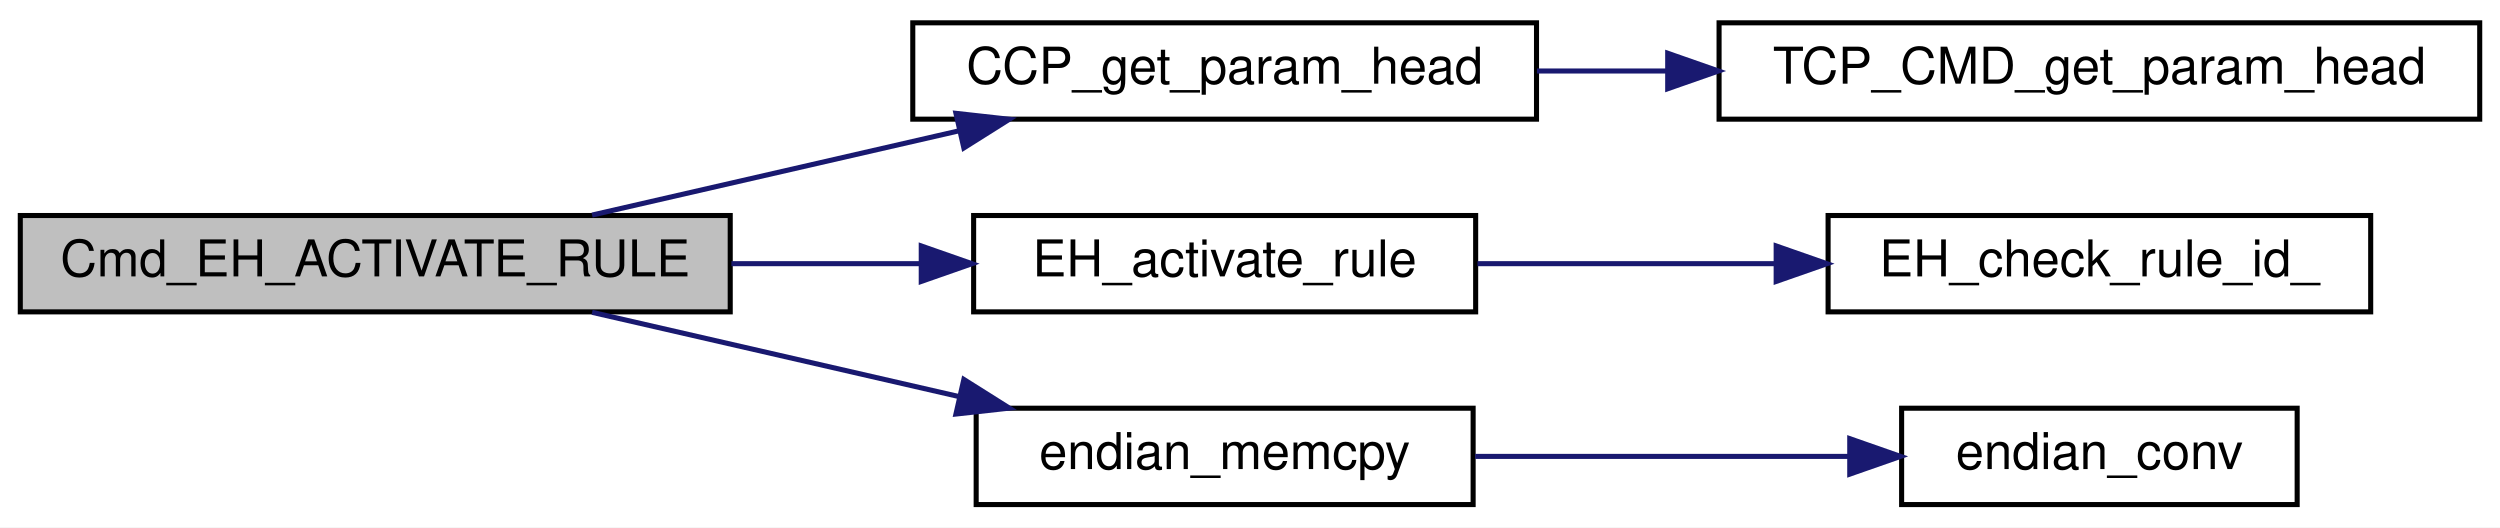
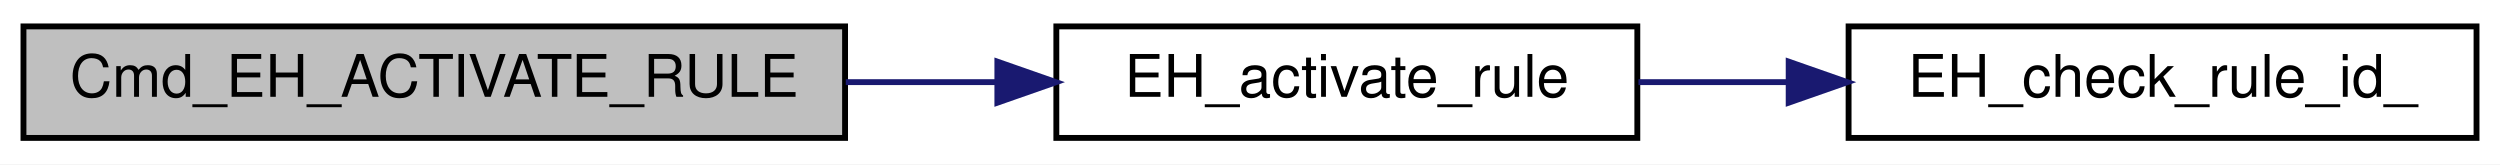
- <svg xmlns="http://www.w3.org/2000/svg" xmlns:xlink="http://www.w3.org/1999/xlink" width="493pt" height="104pt" viewBox="0.00 0.00 493.00 104.00">
-   <g id="graph0" class="graph" transform="scale(1 1) rotate(0) translate(4 100)">
-     <polygon fill="white" stroke="transparent" points="-4,4 -4,-100 489,-100 489,4 -4,4" />
+ <svg xmlns="http://www.w3.org/2000/svg" xmlns:xlink="http://www.w3.org/1999/xlink" width="426pt" height="28pt" viewBox="0.00 0.00 426.00 28.00">
+   <g id="graph0" class="graph" transform="scale(1 1) rotate(0) translate(4 24)">
+     <polygon fill="white" stroke="transparent" points="-4,4 -4,-24 422,-24 422,4 -4,4" />
    <g id="node1" class="node">
      <g id="a_node1">
        <a xlink:title=" ">
-           <polygon fill="#bfbfbf" stroke="black" points="0,-38.5 0,-57.5 140,-57.5 140,-38.5 0,-38.5" />
-           <text text-anchor="middle" x="70" y="-45.5" font-family="Helvetica,sans-Serif" font-size="10.00">Cmd_EH_ACTIVATE_RULE</text>
+           <polygon fill="#bfbfbf" stroke="black" points="0,-0.5 0,-19.5 140,-19.5 140,-0.5 0,-0.5" />
+           <text text-anchor="middle" x="70" y="-7.5" font-family="Helvetica,sans-Serif" font-size="10.00">Cmd_EH_ACTIVATE_RULE</text>
        </a>
      </g>
    </g>
    <g id="node2" class="node">
      <g id="a_node2">
-         <a xlink:href="common__tlm__cmd__packet_8h.html#ad98f8912cc698e43db15c2bd8ea0c170" target="_top" xlink:title="先頭のパラメタのポインタを取得">
-           <polygon fill="white" stroke="black" points="176,-76.5 176,-95.5 299,-95.5 299,-76.5 176,-76.5" />
-           <text text-anchor="middle" x="237.5" y="-83.5" font-family="Helvetica,sans-Serif" font-size="10.00">CCP_get_param_head</text>
+         <a xlink:href="event__handler_8c.html#a94ea5d3a648f85871e35b36893f15007" target="_top" xlink:title="ルールの有効化">
+           <polygon fill="white" stroke="black" points="176,-0.5 176,-19.5 275,-19.5 275,-0.5 176,-0.5" />
+           <text text-anchor="middle" x="225.5" y="-7.5" font-family="Helvetica,sans-Serif" font-size="10.00">EH_activate_rule</text>
        </a>
      </g>
    </g>
    <g id="edge1" class="edge">
-       <path fill="none" stroke="midnightblue" d="M112.76,-57.59C134.7,-62.63 161.78,-68.84 185.01,-74.18" />
-       <polygon fill="midnightblue" stroke="midnightblue" points="184.51,-77.65 195.04,-76.48 186.07,-70.83 184.51,-77.65" />
-     </g>
-     <g id="node4" class="node">
-       <g id="a_node4">
-         <a xlink:href="event__handler_8c.html#a94ea5d3a648f85871e35b36893f15007" target="_top" xlink:title="ルールの有効化">
-           <polygon fill="white" stroke="black" points="188,-38.5 188,-57.5 287,-57.5 287,-38.5 188,-38.5" />
-           <text text-anchor="middle" x="237.5" y="-45.5" font-family="Helvetica,sans-Serif" font-size="10.00">EH_activate_rule</text>
-         </a>
-       </g>
-     </g>
-     <g id="edge3" class="edge">
-       <path fill="none" stroke="midnightblue" d="M140.23,-48C152.56,-48 165.3,-48 177.32,-48" />
-       <polygon fill="midnightblue" stroke="midnightblue" points="177.67,-51.5 187.67,-48 177.67,-44.5 177.67,-51.5" />
-     </g>
-     <g id="node6" class="node">
-       <g id="a_node6">
-         <a xlink:href="endian__memcpy_8c.html#a153793f6939a1cb0f6bc3968d953f31e" target="_top" xlink:title=" ">
-           <polygon fill="white" stroke="black" points="188.5,-0.5 188.5,-19.5 286.5,-19.5 286.5,-0.5 188.5,-0.5" />
-           <text text-anchor="middle" x="237.5" y="-7.5" font-family="Helvetica,sans-Serif" font-size="10.00">endian_memcpy</text>
-         </a>
-       </g>
-     </g>
-     <g id="edge5" class="edge">
-       <path fill="none" stroke="midnightblue" d="M112.76,-38.41C134.7,-33.37 161.78,-27.16 185.01,-21.82" />
-       <polygon fill="midnightblue" stroke="midnightblue" points="186.07,-25.17 195.04,-19.52 184.51,-18.35 186.07,-25.17" />
+       <path fill="none" stroke="midnightblue" d="M140.12,-10C148.72,-10 157.44,-10 165.86,-10" />
+       <polygon fill="midnightblue" stroke="midnightblue" points="165.95,-13.5 175.95,-10 165.95,-6.5 165.95,-13.5" />
    </g>
    <g id="node3" class="node">
      <g id="a_node3">
-         <a xlink:href="_t_c_packet_8c.html#af3416877283ab315ad0ababce5afbfc8" target="_top" xlink:title="先頭のパラメタのポインタを取得">
-           <polygon fill="white" stroke="black" points="335,-76.5 335,-95.5 485,-95.5 485,-76.5 335,-76.5" />
-           <text text-anchor="middle" x="410" y="-83.5" font-family="Helvetica,sans-Serif" font-size="10.00">TCP_CMD_get_param_head</text>
+         <a xlink:href="event__handler_8c.html#a59de6a0bd2f3bfae3758c0cada7c5ca6" target="_top" xlink:title="EH_RULE_ID のルール登録状況を調べる">
+           <polygon fill="white" stroke="black" points="311,-0.5 311,-19.5 418,-19.5 418,-0.5 311,-0.5" />
+           <text text-anchor="middle" x="364.5" y="-7.5" font-family="Helvetica,sans-Serif" font-size="10.00">EH_check_rule_id_</text>
        </a>
      </g>
    </g>
    <g id="edge2" class="edge">
-       <path fill="none" stroke="midnightblue" d="M299.09,-86C307.42,-86 316.08,-86 324.74,-86" />
-       <polygon fill="midnightblue" stroke="midnightblue" points="324.87,-89.5 334.87,-86 324.87,-82.5 324.87,-89.5" />
-     </g>
-     <g id="node5" class="node">
-       <g id="a_node5">
-         <a xlink:href="event__handler_8c.html#a59de6a0bd2f3bfae3758c0cada7c5ca6" target="_top" xlink:title="EH_RULE_ID のルール登録状況を調べる">
-           <polygon fill="white" stroke="black" points="356.5,-38.5 356.5,-57.5 463.5,-57.5 463.5,-38.5 356.5,-38.5" />
-           <text text-anchor="middle" x="410" y="-45.5" font-family="Helvetica,sans-Serif" font-size="10.00">EH_check_rule_id_</text>
-         </a>
-       </g>
-     </g>
-     <g id="edge4" class="edge">
-       <path fill="none" stroke="midnightblue" d="M287.36,-48C305.63,-48 326.64,-48 346,-48" />
-       <polygon fill="midnightblue" stroke="midnightblue" points="346.26,-51.5 356.26,-48 346.26,-44.5 346.26,-51.5" />
-     </g>
-     <g id="node7" class="node">
-       <g id="a_node7">
-         <a xlink:href="endian__conv_8c.html#af8d492c4e43d83c161cd2225a9697b6a" target="_top" xlink:title=" ">
-           <polygon fill="white" stroke="black" points="371,-0.5 371,-19.5 449,-19.5 449,-0.5 371,-0.5" />
-           <text text-anchor="middle" x="410" y="-7.5" font-family="Helvetica,sans-Serif" font-size="10.00">endian_conv</text>
-         </a>
-       </g>
-     </g>
-     <g id="edge6" class="edge">
-       <path fill="none" stroke="midnightblue" d="M286.9,-10C309.95,-10 337.46,-10 360.52,-10" />
-       <polygon fill="midnightblue" stroke="midnightblue" points="360.77,-13.5 370.77,-10 360.77,-6.5 360.77,-13.5" />
+       <path fill="none" stroke="midnightblue" d="M275.19,-10C283.39,-10 292,-10 300.51,-10" />
+       <polygon fill="midnightblue" stroke="midnightblue" points="300.79,-13.5 310.79,-10 300.79,-6.5 300.79,-13.5" />
    </g>
  </g>
</svg>
